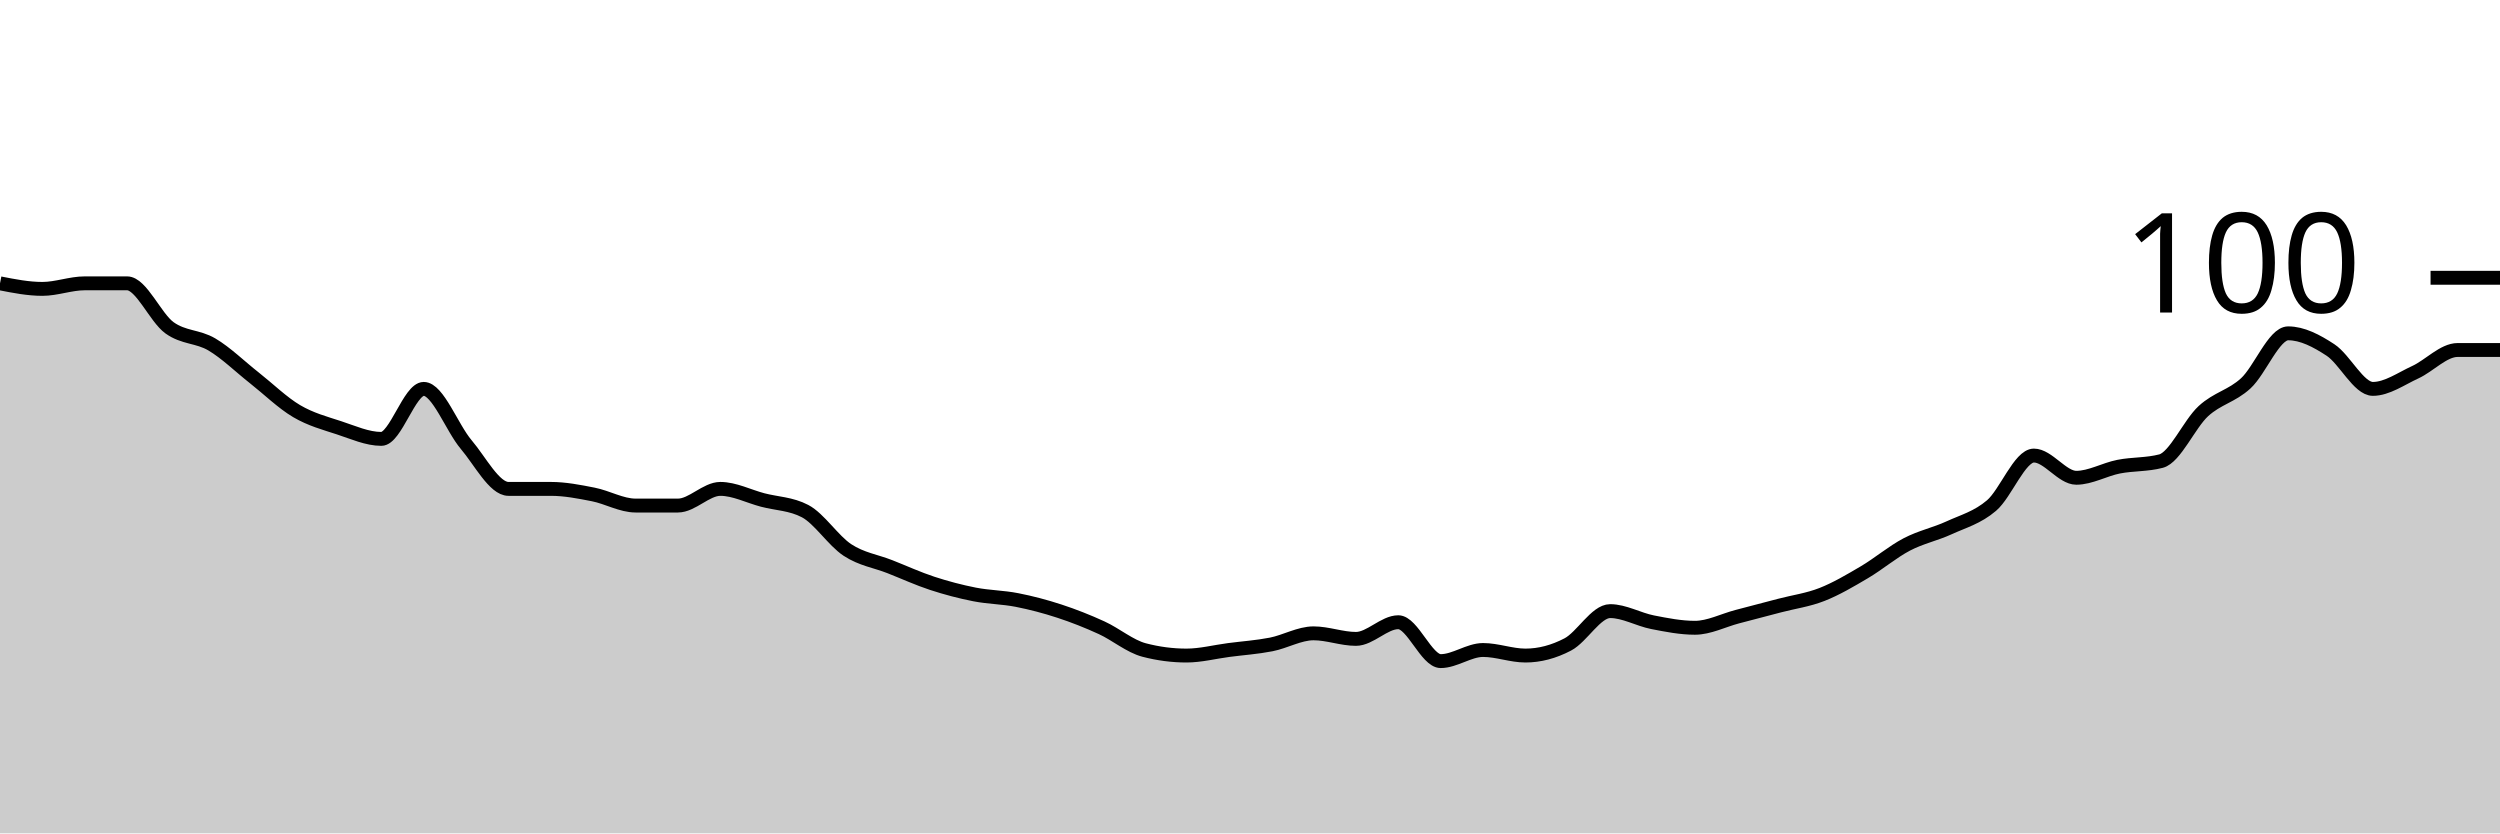
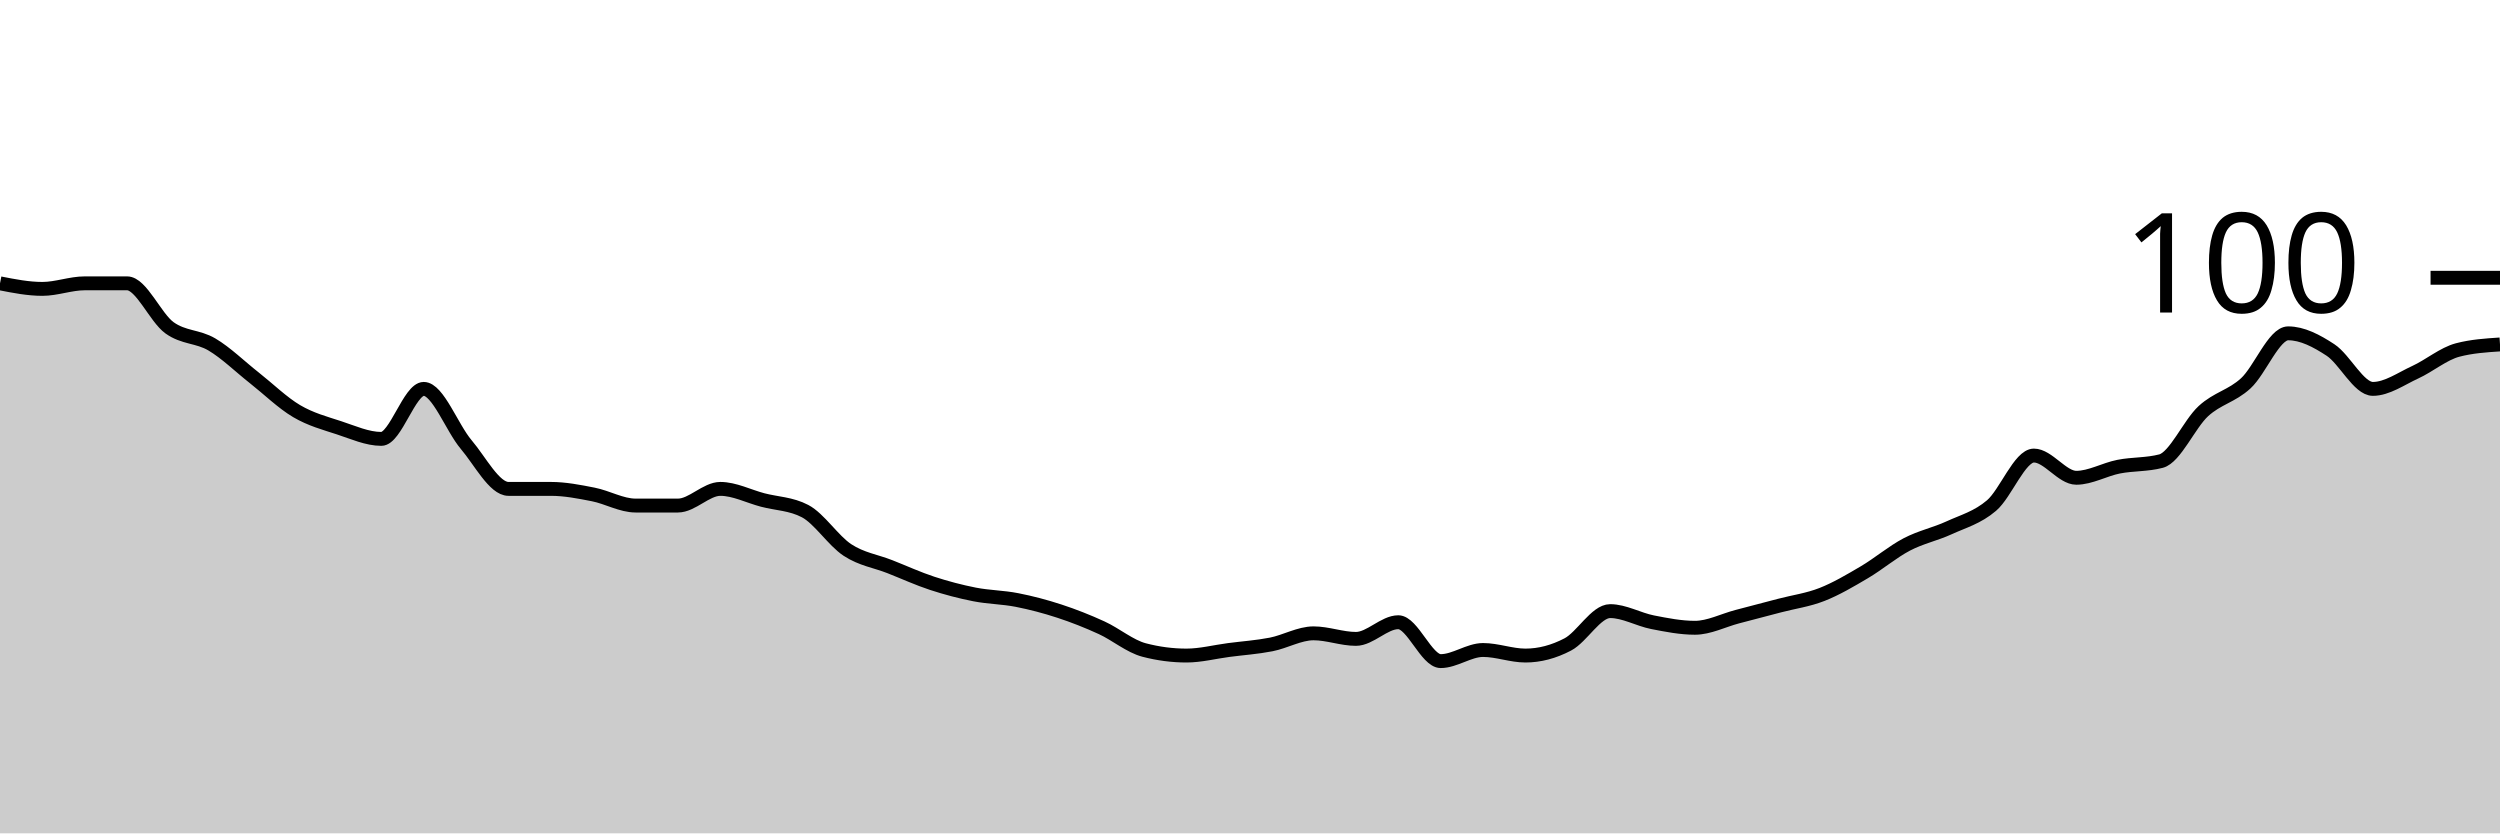
<svg xmlns="http://www.w3.org/2000/svg" viewBox="0 0 180 60">
  <g transform="translate(0,20)">
-     <path class="area" fill="rgba(0, 0, 0, 0.2)" d="M0,0.4C1.017,0.6,2.034,0.8,3.051,0.8C4.068,0.8,5.085,0.4,6.102,0.4C7.119,0.4,8.136,0.4,9.153,0.4C10.169,0.4,11.186,2.867,12.203,3.6C13.22,4.333,14.237,4.2,15.254,4.8C16.271,5.4,17.288,6.4,18.305,7.2C19.322,8,20.339,9,21.356,9.6C22.373,10.2,23.39,10.467,24.407,10.8C25.424,11.133,26.441,11.6,27.458,11.6C28.475,11.6,29.492,8,30.508,8C31.525,8,32.542,10.8,33.559,12C34.576,13.2,35.593,15.2,36.61,15.2C37.627,15.2,38.644,15.2,39.661,15.2C40.678,15.2,41.695,15.4,42.712,15.6C43.729,15.8,44.746,16.4,45.763,16.4C46.78,16.4,47.797,16.4,48.814,16.4C49.831,16.4,50.847,15.2,51.864,15.2C52.881,15.2,53.898,15.733,54.915,16C55.932,16.267,56.949,16.267,57.966,16.8C58.983,17.333,60,18.933,61.017,19.6C62.034,20.267,63.051,20.4,64.068,20.8C65.085,21.2,66.102,21.667,67.119,22C68.136,22.333,69.153,22.6,70.169,22.8C71.186,23,72.203,23,73.22,23.2C74.237,23.4,75.254,23.667,76.271,24C77.288,24.333,78.305,24.733,79.322,25.2C80.339,25.667,81.356,26.533,82.373,26.8C83.39,27.067,84.407,27.2,85.424,27.2C86.441,27.2,87.458,26.933,88.475,26.8C89.492,26.667,90.508,26.6,91.525,26.4C92.542,26.2,93.559,25.6,94.576,25.6C95.593,25.6,96.61,26,97.627,26C98.644,26,99.661,24.8,100.678,24.8C101.695,24.8,102.712,27.6,103.729,27.6C104.746,27.6,105.763,26.8,106.78,26.8C107.797,26.8,108.814,27.2,109.831,27.2C110.847,27.2,111.864,26.933,112.881,26.4C113.898,25.867,114.915,24,115.932,24C116.949,24,117.966,24.6,118.983,24.8C120,25,121.017,25.2,122.034,25.2C123.051,25.2,124.068,24.667,125.085,24.4C126.102,24.133,127.119,23.867,128.136,23.6C129.153,23.333,130.169,23.2,131.186,22.8C132.203,22.4,133.22,21.8,134.237,21.2C135.254,20.6,136.271,19.733,137.288,19.2C138.305,18.667,139.322,18.467,140.339,18C141.356,17.533,142.373,17.267,143.39,16.4C144.407,15.533,145.424,12.8,146.441,12.8C147.458,12.8,148.475,14.4,149.492,14.4C150.508,14.4,151.525,13.8,152.542,13.6C153.559,13.4,154.576,13.467,155.593,13.2C156.61,12.933,157.627,10.533,158.644,9.6C159.661,8.667,160.678,8.533,161.695,7.6C162.712,6.667,163.729,4,164.746,4C165.763,4,166.78,4.533,167.797,5.2C168.814,5.867,169.831,8,170.847,8C171.864,8,172.881,7.267,173.898,6.8C174.915,6.333,175.932,5.2,176.949,5.2C177.966,5.2,178.983,5.2,180,5.2L180,40C178.983,40,177.966,40,176.949,40C175.932,40,174.915,40,173.898,40C172.881,40,171.864,40,170.847,40C169.831,40,168.814,40,167.797,40C166.78,40,165.763,40,164.746,40C163.729,40,162.712,40,161.695,40C160.678,40,159.661,40,158.644,40C157.627,40,156.61,40,155.593,40C154.576,40,153.559,40,152.542,40C151.525,40,150.508,40,149.492,40C148.475,40,147.458,40,146.441,40C145.424,40,144.407,40,143.39,40C142.373,40,141.356,40,140.339,40C139.322,40,138.305,40,137.288,40C136.271,40,135.254,40,134.237,40C133.22,40,132.203,40,131.186,40C130.169,40,129.153,40,128.136,40C127.119,40,126.102,40,125.085,40C124.068,40,123.051,40,122.034,40C121.017,40,120,40,118.983,40C117.966,40,116.949,40,115.932,40C114.915,40,113.898,40,112.881,40C111.864,40,110.847,40,109.831,40C108.814,40,107.797,40,106.78,40C105.763,40,104.746,40,103.729,40C102.712,40,101.695,40,100.678,40C99.661,40,98.644,40,97.627,40C96.61,40,95.593,40,94.576,40C93.559,40,92.542,40,91.525,40C90.508,40,89.492,40,88.475,40C87.458,40,86.441,40,85.424,40C84.407,40,83.39,40,82.373,40C81.356,40,80.339,40,79.322,40C78.305,40,77.288,40,76.271,40C75.254,40,74.237,40,73.22,40C72.203,40,71.186,40,70.169,40C69.153,40,68.136,40,67.119,40C66.102,40,65.085,40,64.068,40C63.051,40,62.034,40,61.017,40C60,40,58.983,40,57.966,40C56.949,40,55.932,40,54.915,40C53.898,40,52.881,40,51.864,40C50.847,40,49.831,40,48.814,40C47.797,40,46.78,40,45.763,40C44.746,40,43.729,40,42.712,40C41.695,40,40.678,40,39.661,40C38.644,40,37.627,40,36.61,40C35.593,40,34.576,40,33.559,40C32.542,40,31.525,40,30.508,40C29.492,40,28.475,40,27.458,40C26.441,40,25.424,40,24.407,40C23.39,40,22.373,40,21.356,40C20.339,40,19.322,40,18.305,40C17.288,40,16.271,40,15.254,40C14.237,40,13.22,40,12.203,40C11.186,40,10.169,40,9.153,40C8.136,40,7.119,40,6.102,40C5.085,40,4.068,40,3.051,40C2.034,40,1.017,40,0,40Z" />
-     <path class="line" stroke="black" fill="none" d="M0,0.4C1.017,0.6,2.034,0.8,3.051,0.8C4.068,0.8,5.085,0.4,6.102,0.4C7.119,0.4,8.136,0.4,9.153,0.4C10.169,0.4,11.186,2.867,12.203,3.6C13.22,4.333,14.237,4.2,15.254,4.8C16.271,5.4,17.288,6.4,18.305,7.2C19.322,8,20.339,9,21.356,9.6C22.373,10.2,23.39,10.467,24.407,10.8C25.424,11.133,26.441,11.6,27.458,11.6C28.475,11.6,29.492,8,30.508,8C31.525,8,32.542,10.8,33.559,12C34.576,13.2,35.593,15.2,36.61,15.2C37.627,15.2,38.644,15.2,39.661,15.2C40.678,15.2,41.695,15.4,42.712,15.6C43.729,15.8,44.746,16.4,45.763,16.4C46.78,16.4,47.797,16.4,48.814,16.4C49.831,16.4,50.847,15.2,51.864,15.2C52.881,15.2,53.898,15.733,54.915,16C55.932,16.267,56.949,16.267,57.966,16.8C58.983,17.333,60,18.933,61.017,19.6C62.034,20.267,63.051,20.4,64.068,20.8C65.085,21.2,66.102,21.667,67.119,22C68.136,22.333,69.153,22.6,70.169,22.8C71.186,23,72.203,23,73.22,23.2C74.237,23.4,75.254,23.667,76.271,24C77.288,24.333,78.305,24.733,79.322,25.2C80.339,25.667,81.356,26.533,82.373,26.8C83.39,27.067,84.407,27.2,85.424,27.2C86.441,27.2,87.458,26.933,88.475,26.8C89.492,26.667,90.508,26.6,91.525,26.4C92.542,26.2,93.559,25.6,94.576,25.6C95.593,25.6,96.61,26,97.627,26C98.644,26,99.661,24.8,100.678,24.8C101.695,24.8,102.712,27.6,103.729,27.6C104.746,27.6,105.763,26.8,106.78,26.8C107.797,26.8,108.814,27.2,109.831,27.2C110.847,27.2,111.864,26.933,112.881,26.4C113.898,25.867,114.915,24,115.932,24C116.949,24,117.966,24.6,118.983,24.8C120,25,121.017,25.2,122.034,25.2C123.051,25.2,124.068,24.667,125.085,24.4C126.102,24.133,127.119,23.867,128.136,23.6C129.153,23.333,130.169,23.2,131.186,22.8C132.203,22.4,133.22,21.8,134.237,21.2C135.254,20.6,136.271,19.733,137.288,19.2C138.305,18.667,139.322,18.467,140.339,18C141.356,17.533,142.373,17.267,143.39,16.4C144.407,15.533,145.424,12.8,146.441,12.8C147.458,12.8,148.475,14.4,149.492,14.4C150.508,14.4,151.525,13.8,152.542,13.6C153.559,13.4,154.576,13.467,155.593,13.2C156.61,12.933,157.627,10.533,158.644,9.6C159.661,8.667,160.678,8.533,161.695,7.6C162.712,6.667,163.729,4,164.746,4C165.763,4,166.78,4.533,167.797,5.2C168.814,5.867,169.831,8,170.847,8C171.864,8,172.881,7.267,173.898,6.8C174.915,6.333,175.932,5.2,176.949,5.2C177.966,5.2,178.983,5.2,180,5.2" />
+     <path class="area" fill="rgba(0, 0, 0, 0.2)" d="M0,0.4C1.017,0.6,2.034,0.8,3.051,0.8C4.068,0.8,5.085,0.4,6.102,0.4C7.119,0.4,8.136,0.4,9.153,0.4C10.169,0.4,11.186,2.867,12.203,3.6C13.22,4.333,14.237,4.2,15.254,4.8C16.271,5.4,17.288,6.4,18.305,7.2C19.322,8,20.339,9,21.356,9.6C22.373,10.2,23.39,10.467,24.407,10.8C25.424,11.133,26.441,11.6,27.458,11.6C28.475,11.6,29.492,8,30.508,8C31.525,8,32.542,10.8,33.559,12C34.576,13.2,35.593,15.2,36.61,15.2C37.627,15.2,38.644,15.2,39.661,15.2C40.678,15.2,41.695,15.4,42.712,15.6C43.729,15.8,44.746,16.4,45.763,16.4C46.78,16.4,47.797,16.4,48.814,16.4C49.831,16.4,50.847,15.2,51.864,15.2C52.881,15.2,53.898,15.733,54.915,16C55.932,16.267,56.949,16.267,57.966,16.8C58.983,17.333,60,18.933,61.017,19.6C62.034,20.267,63.051,20.4,64.068,20.8C65.085,21.2,66.102,21.667,67.119,22C68.136,22.333,69.153,22.6,70.169,22.8C71.186,23,72.203,23,73.22,23.2C74.237,23.4,75.254,23.667,76.271,24C77.288,24.333,78.305,24.733,79.322,25.2C80.339,25.667,81.356,26.533,82.373,26.8C83.39,27.067,84.407,27.2,85.424,27.2C86.441,27.2,87.458,26.933,88.475,26.8C89.492,26.667,90.508,26.6,91.525,26.4C92.542,26.2,93.559,25.6,94.576,25.6C95.593,25.6,96.61,26,97.627,26C98.644,26,99.661,24.8,100.678,24.8C101.695,24.8,102.712,27.6,103.729,27.6C104.746,27.6,105.763,26.8,106.78,26.8C107.797,26.8,108.814,27.2,109.831,27.2C110.847,27.2,111.864,26.933,112.881,26.4C113.898,25.867,114.915,24,115.932,24C116.949,24,117.966,24.6,118.983,24.8C120,25,121.017,25.2,122.034,25.2C123.051,25.2,124.068,24.667,125.085,24.4C126.102,24.133,127.119,23.867,128.136,23.6C129.153,23.333,130.169,23.2,131.186,22.8C132.203,22.4,133.22,21.8,134.237,21.2C135.254,20.6,136.271,19.733,137.288,19.2C138.305,18.667,139.322,18.467,140.339,18C141.356,17.533,142.373,17.267,143.39,16.4C144.407,15.533,145.424,12.8,146.441,12.8C147.458,12.8,148.475,14.4,149.492,14.4C150.508,14.4,151.525,13.8,152.542,13.6C153.559,13.4,154.576,13.467,155.593,13.2C156.61,12.933,157.627,10.533,158.644,9.6C159.661,8.667,160.678,8.533,161.695,7.6C162.712,6.667,163.729,4,164.746,4C165.763,4,166.78,4.533,167.797,5.2C168.814,5.867,169.831,8,170.847,8C171.864,8,172.881,7.267,173.898,6.8C174.915,6.333,175.932,5.467,176.949,5.2C177.966,4.933,178.983,4.867,180,4.8L180,40C178.983,40,177.966,40,176.949,40C175.932,40,174.915,40,173.898,40C172.881,40,171.864,40,170.847,40C169.831,40,168.814,40,167.797,40C166.78,40,165.763,40,164.746,40C163.729,40,162.712,40,161.695,40C160.678,40,159.661,40,158.644,40C157.627,40,156.61,40,155.593,40C154.576,40,153.559,40,152.542,40C151.525,40,150.508,40,149.492,40C148.475,40,147.458,40,146.441,40C145.424,40,144.407,40,143.39,40C142.373,40,141.356,40,140.339,40C139.322,40,138.305,40,137.288,40C136.271,40,135.254,40,134.237,40C133.22,40,132.203,40,131.186,40C130.169,40,129.153,40,128.136,40C127.119,40,126.102,40,125.085,40C124.068,40,123.051,40,122.034,40C121.017,40,120,40,118.983,40C117.966,40,116.949,40,115.932,40C114.915,40,113.898,40,112.881,40C111.864,40,110.847,40,109.831,40C108.814,40,107.797,40,106.78,40C105.763,40,104.746,40,103.729,40C102.712,40,101.695,40,100.678,40C99.661,40,98.644,40,97.627,40C96.61,40,95.593,40,94.576,40C93.559,40,92.542,40,91.525,40C90.508,40,89.492,40,88.475,40C87.458,40,86.441,40,85.424,40C84.407,40,83.39,40,82.373,40C81.356,40,80.339,40,79.322,40C78.305,40,77.288,40,76.271,40C75.254,40,74.237,40,73.22,40C72.203,40,71.186,40,70.169,40C69.153,40,68.136,40,67.119,40C66.102,40,65.085,40,64.068,40C63.051,40,62.034,40,61.017,40C60,40,58.983,40,57.966,40C56.949,40,55.932,40,54.915,40C53.898,40,52.881,40,51.864,40C50.847,40,49.831,40,48.814,40C47.797,40,46.78,40,45.763,40C44.746,40,43.729,40,42.712,40C41.695,40,40.678,40,39.661,40C38.644,40,37.627,40,36.61,40C35.593,40,34.576,40,33.559,40C32.542,40,31.525,40,30.508,40C29.492,40,28.475,40,27.458,40C26.441,40,25.424,40,24.407,40C23.39,40,22.373,40,21.356,40C20.339,40,19.322,40,18.305,40C17.288,40,16.271,40,15.254,40C14.237,40,13.22,40,12.203,40C11.186,40,10.169,40,9.153,40C8.136,40,7.119,40,6.102,40C5.085,40,4.068,40,3.051,40C2.034,40,1.017,40,0,40Z" />
+     <path class="line" stroke="black" fill="none" d="M0,0.4C1.017,0.6,2.034,0.8,3.051,0.8C4.068,0.8,5.085,0.4,6.102,0.4C7.119,0.4,8.136,0.4,9.153,0.4C10.169,0.4,11.186,2.867,12.203,3.6C13.22,4.333,14.237,4.2,15.254,4.8C16.271,5.4,17.288,6.4,18.305,7.2C19.322,8,20.339,9,21.356,9.6C22.373,10.2,23.39,10.467,24.407,10.8C25.424,11.133,26.441,11.6,27.458,11.6C28.475,11.6,29.492,8,30.508,8C31.525,8,32.542,10.8,33.559,12C34.576,13.2,35.593,15.2,36.61,15.2C37.627,15.2,38.644,15.2,39.661,15.2C40.678,15.2,41.695,15.4,42.712,15.6C43.729,15.8,44.746,16.4,45.763,16.4C46.78,16.4,47.797,16.4,48.814,16.4C49.831,16.4,50.847,15.2,51.864,15.2C52.881,15.2,53.898,15.733,54.915,16C55.932,16.267,56.949,16.267,57.966,16.8C58.983,17.333,60,18.933,61.017,19.6C62.034,20.267,63.051,20.4,64.068,20.8C65.085,21.2,66.102,21.667,67.119,22C68.136,22.333,69.153,22.6,70.169,22.8C71.186,23,72.203,23,73.22,23.2C74.237,23.4,75.254,23.667,76.271,24C77.288,24.333,78.305,24.733,79.322,25.2C80.339,25.667,81.356,26.533,82.373,26.8C83.39,27.067,84.407,27.2,85.424,27.2C86.441,27.2,87.458,26.933,88.475,26.8C89.492,26.667,90.508,26.6,91.525,26.4C92.542,26.2,93.559,25.6,94.576,25.6C95.593,25.6,96.61,26,97.627,26C98.644,26,99.661,24.8,100.678,24.8C101.695,24.8,102.712,27.6,103.729,27.6C104.746,27.6,105.763,26.8,106.78,26.8C107.797,26.8,108.814,27.2,109.831,27.2C110.847,27.2,111.864,26.933,112.881,26.4C113.898,25.867,114.915,24,115.932,24C116.949,24,117.966,24.6,118.983,24.8C120,25,121.017,25.2,122.034,25.2C123.051,25.2,124.068,24.667,125.085,24.4C126.102,24.133,127.119,23.867,128.136,23.6C129.153,23.333,130.169,23.2,131.186,22.8C132.203,22.4,133.22,21.8,134.237,21.2C135.254,20.6,136.271,19.733,137.288,19.2C138.305,18.667,139.322,18.467,140.339,18C141.356,17.533,142.373,17.267,143.39,16.4C144.407,15.533,145.424,12.8,146.441,12.8C147.458,12.8,148.475,14.4,149.492,14.4C150.508,14.4,151.525,13.8,152.542,13.6C153.559,13.4,154.576,13.467,155.593,13.2C156.61,12.933,157.627,10.533,158.644,9.6C159.661,8.667,160.678,8.533,161.695,7.6C162.712,6.667,163.729,4,164.746,4C165.763,4,166.78,4.533,167.797,5.2C168.814,5.867,169.831,8,170.847,8C171.864,8,172.881,7.267,173.898,6.8C174.915,6.333,175.932,5.467,176.949,5.2C177.966,4.933,178.983,4.867,180,4.8" />
    <path class="axis-ceiling" stroke-width="1" stroke="black" fill="none" d="M175,0L180,0" />
    <text class="axis-ceiling-label" font-family="sans-serif" text-anchor="end" font-size="10px" x="170" y="2.5">100</text>
  </g>
</svg>
